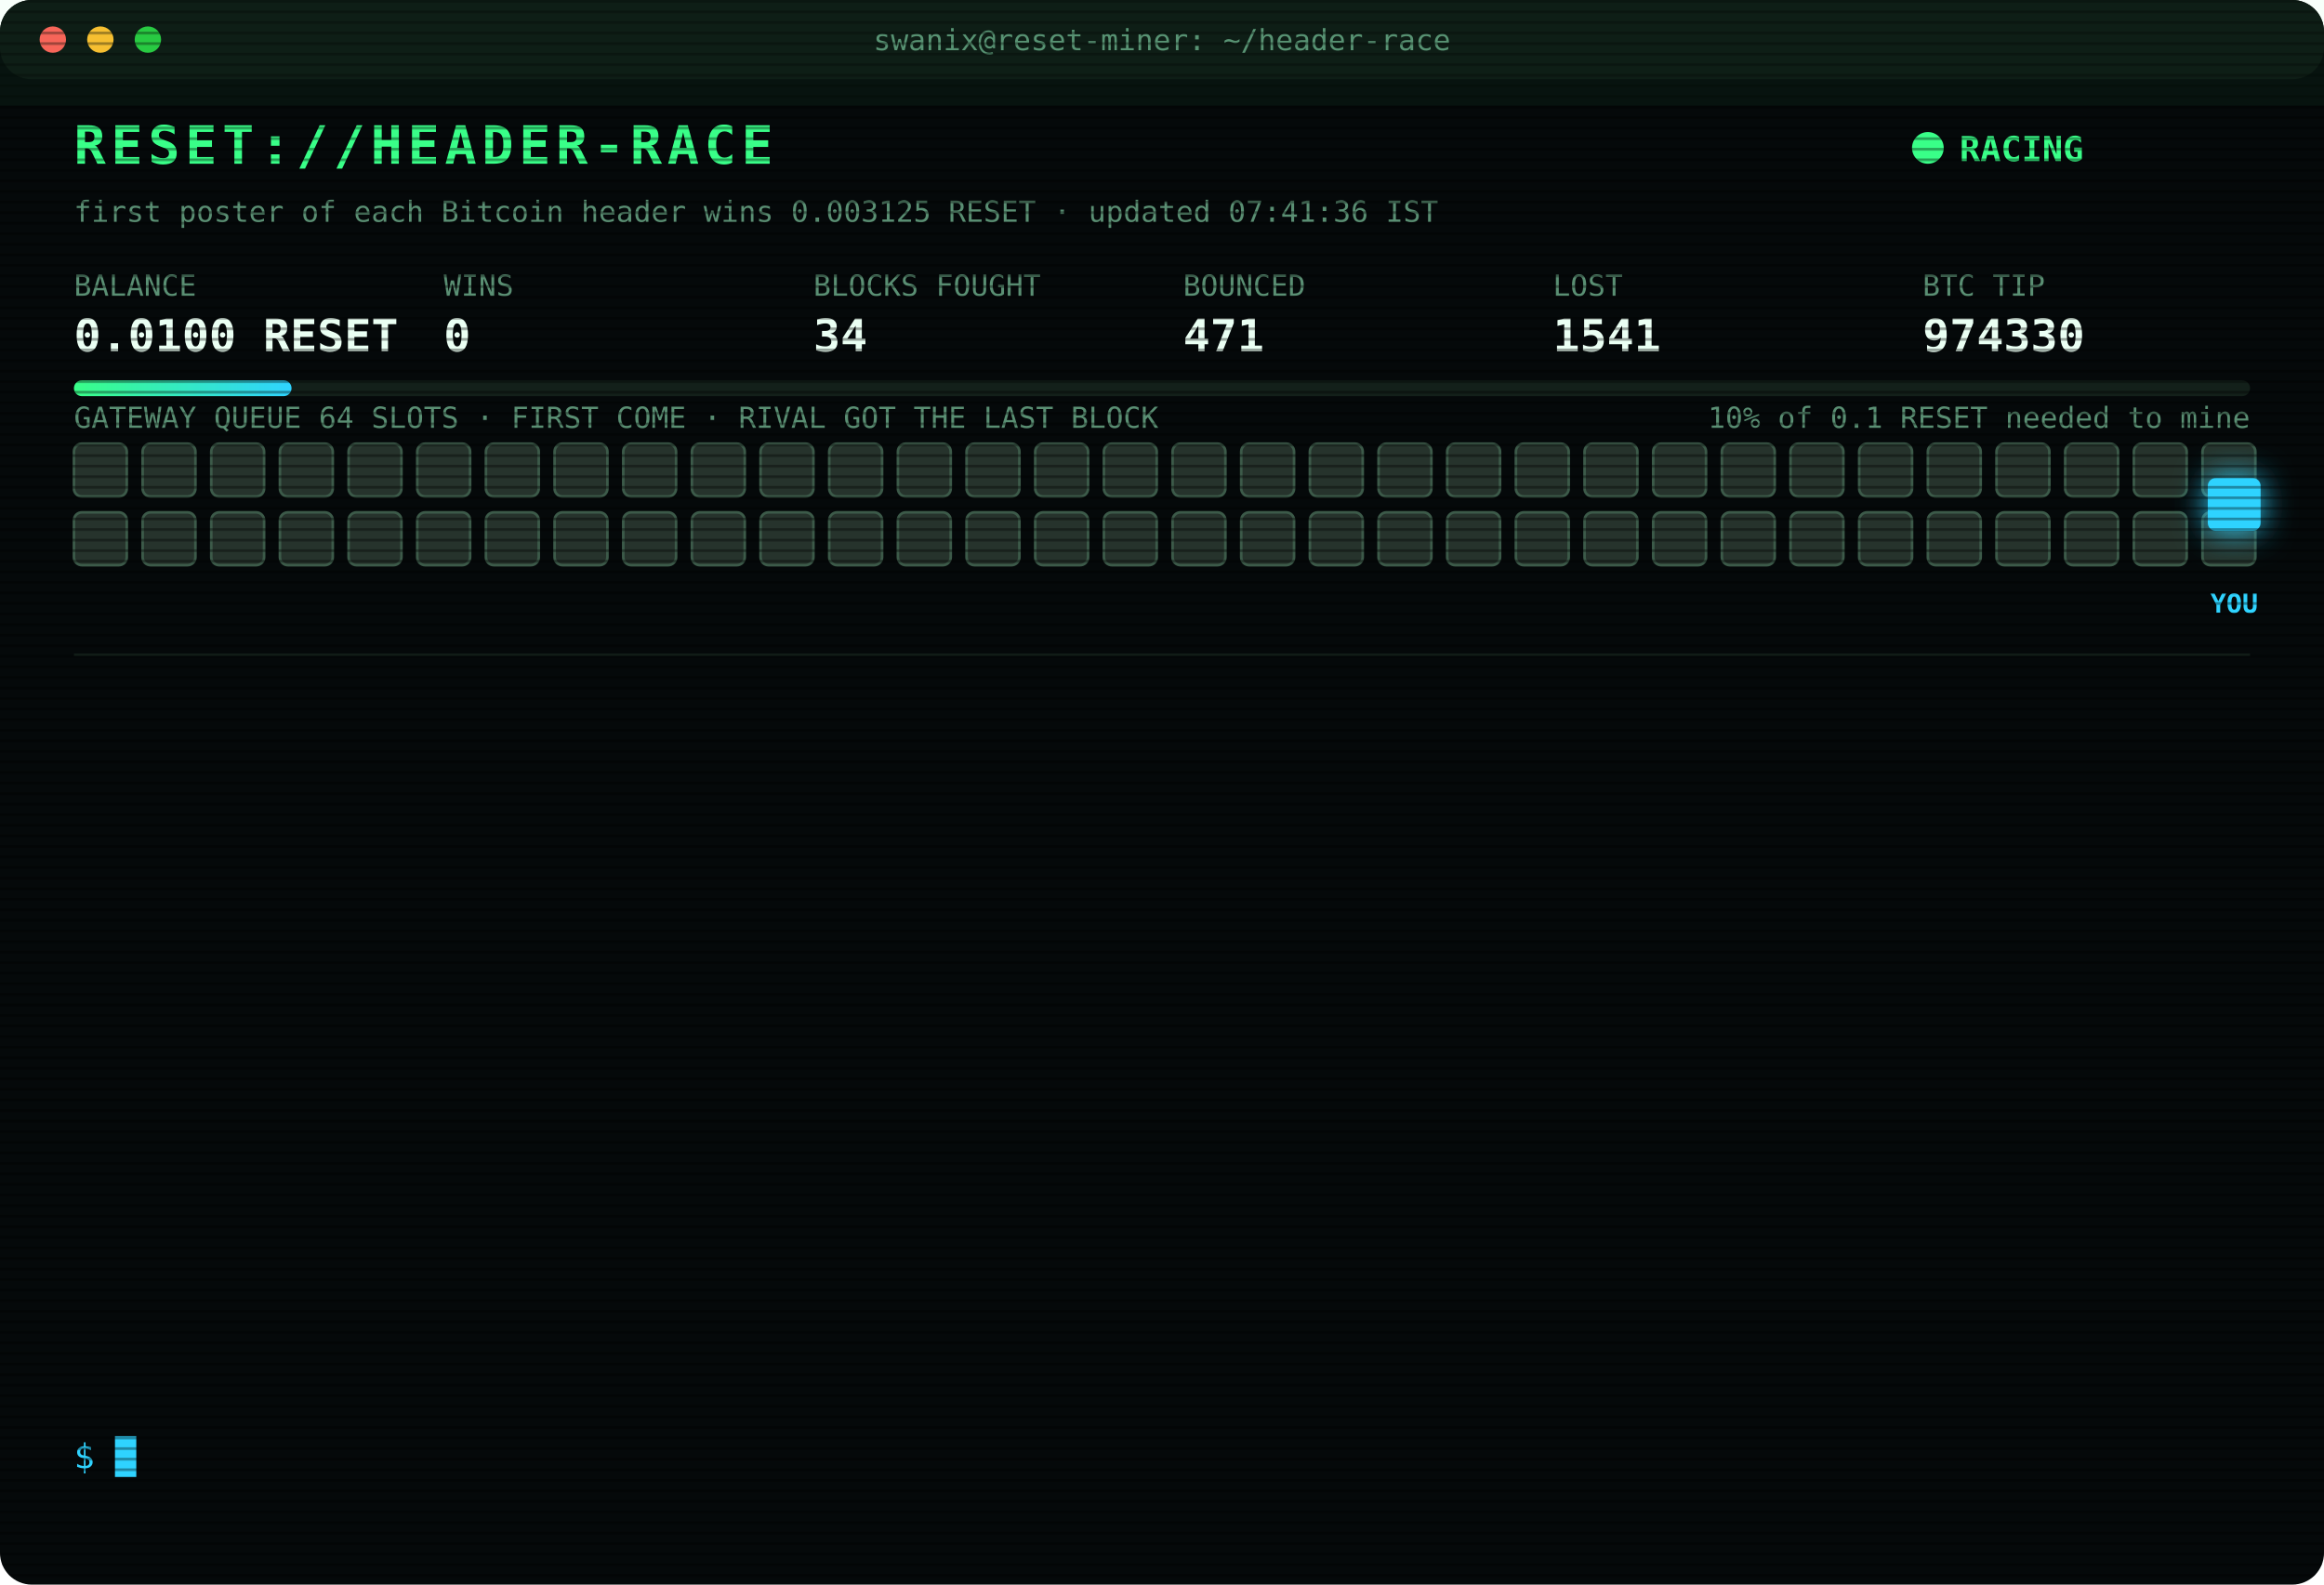
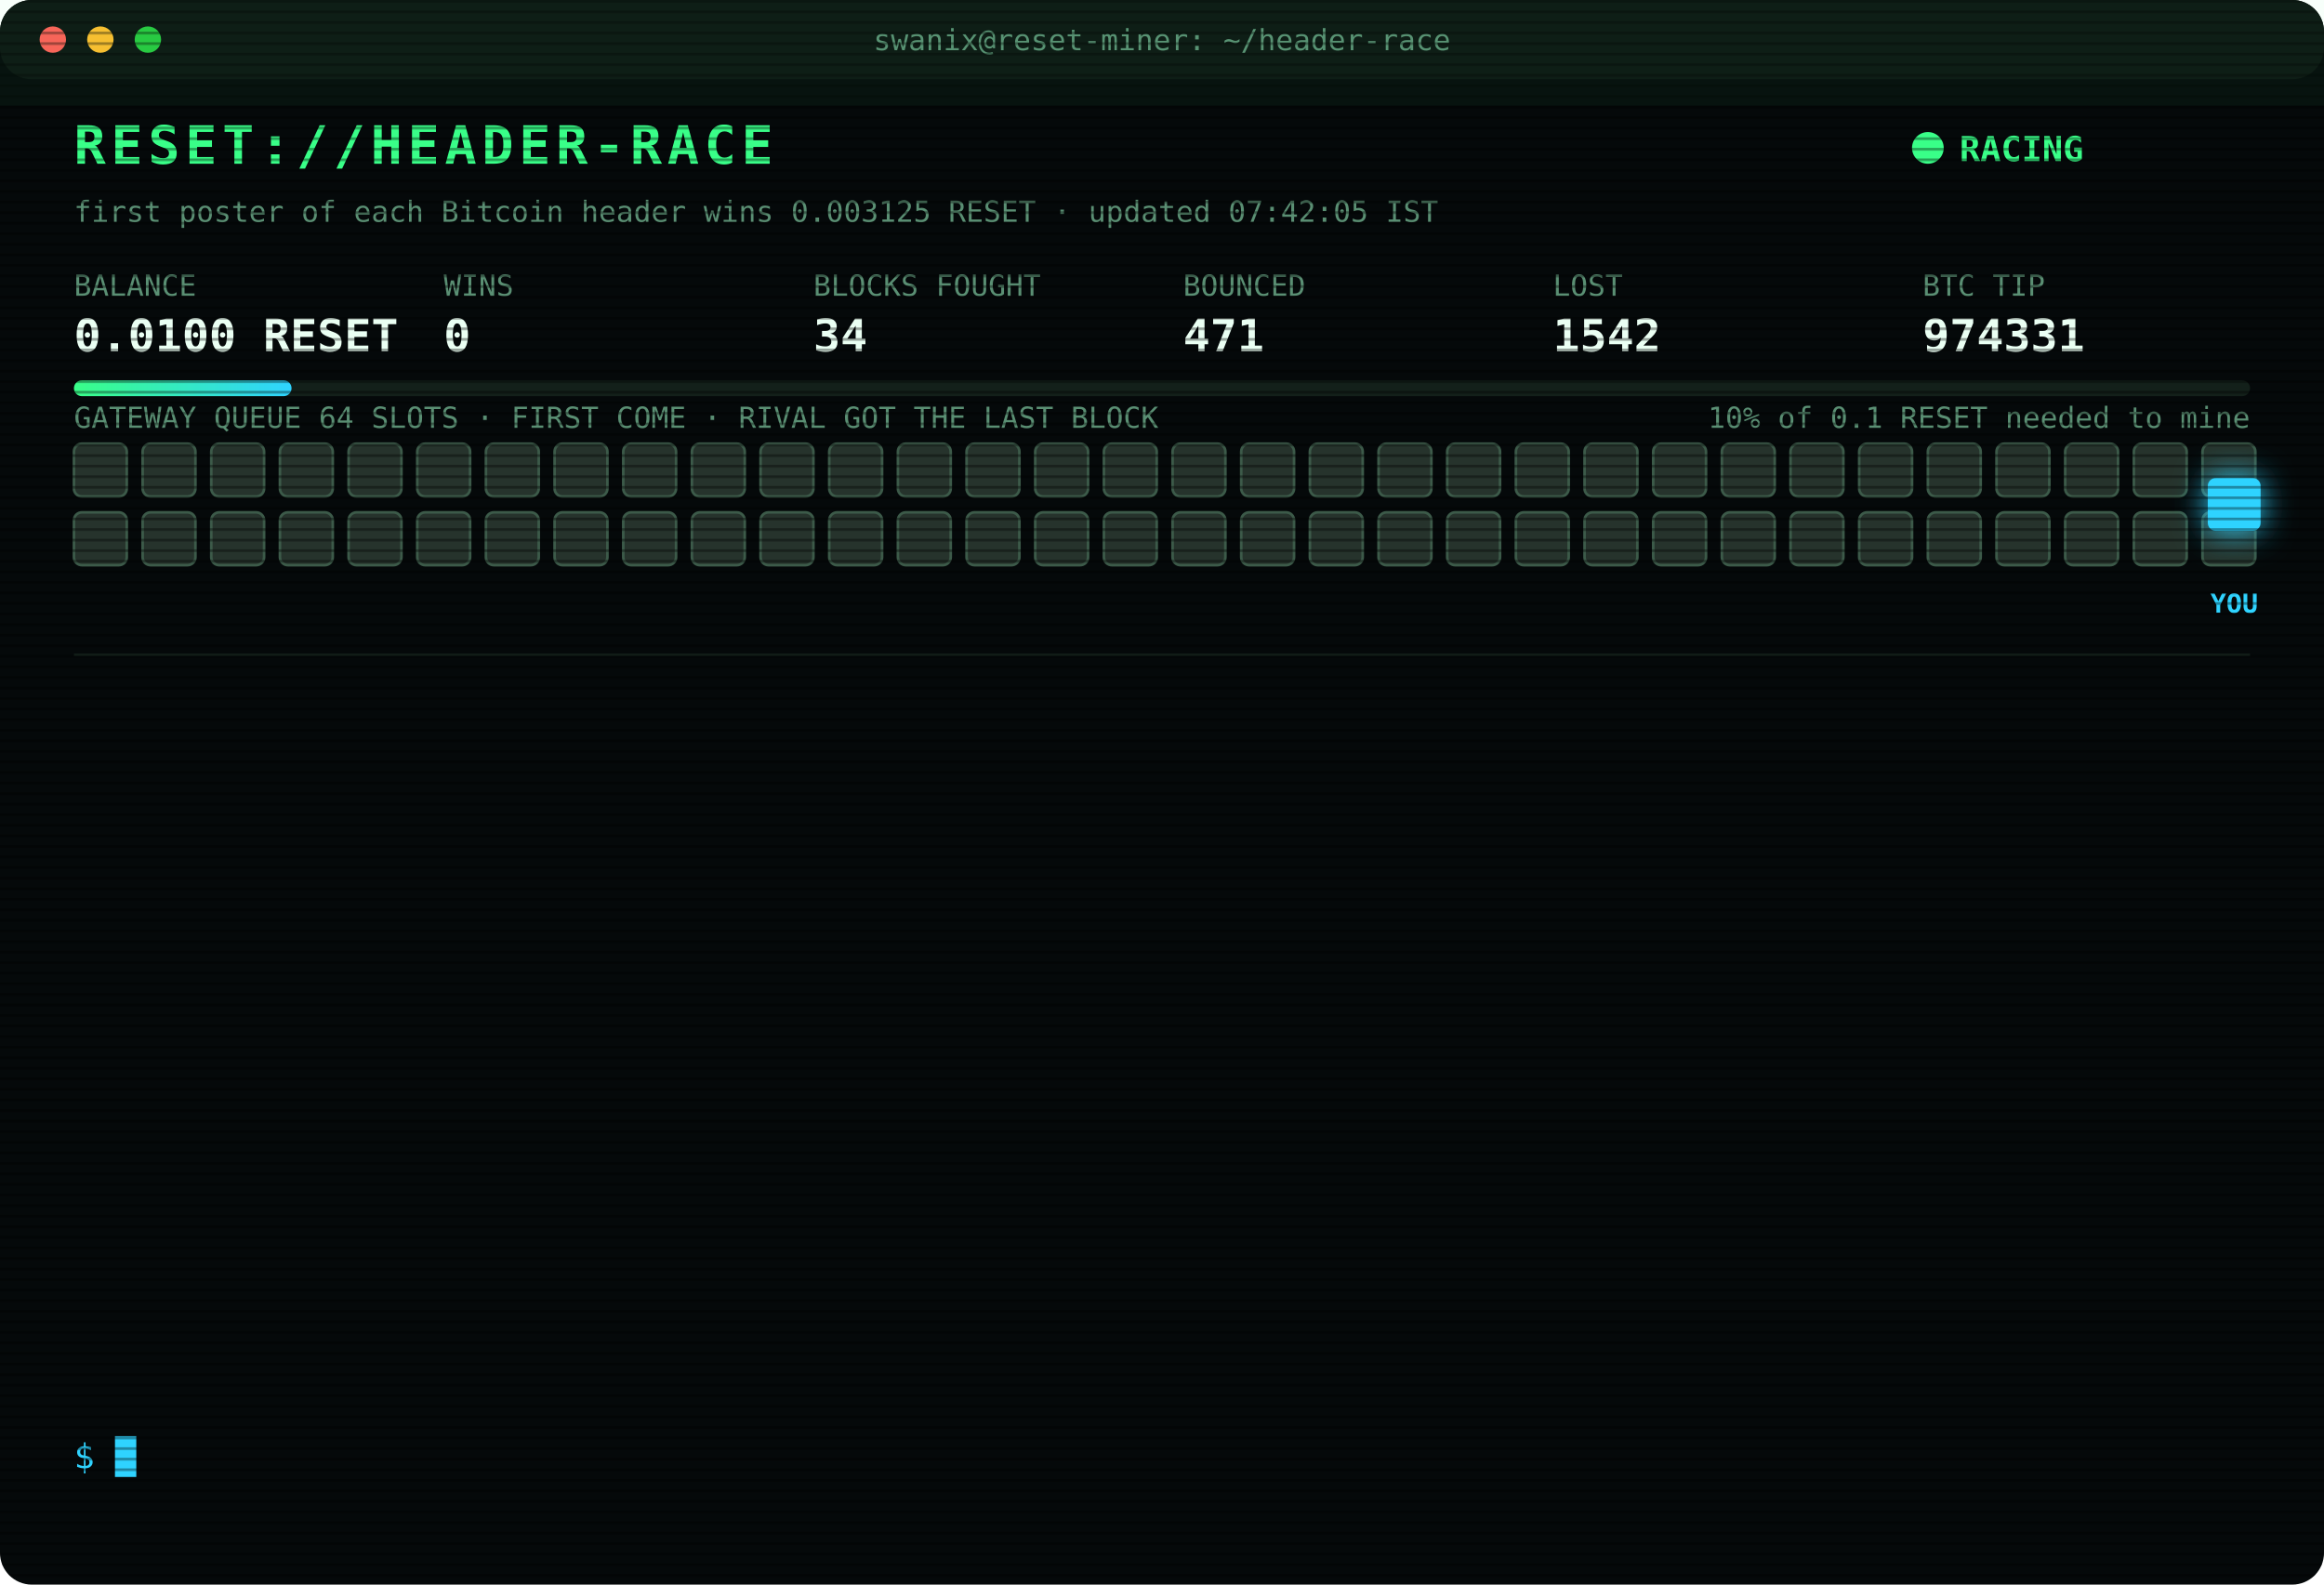
<svg xmlns="http://www.w3.org/2000/svg" width="880" height="600" viewBox="0 0 880 600" font-family="ui-monospace,SFMono-Regular,Menlo,Consolas,monospace">
  <style>
text{font-size:13px;fill:#7CFFB2}
.title{font-size:20px;font-weight:700;fill:#39FF88;letter-spacing:2px;animation:glitch 3s infinite steps(1)}
.sub{fill:#2fd3ff}.k{fill:#5a8f73;font-size:11px}.v{font-size:17px;font-weight:700;fill:#eafff3}
.ts{fill:#3f6b56}.boot{fill:#2fd3ff}.dim{fill:#5a8f73}.bad{fill:#ff4d6d}.warn{fill:#ffd23f}.mag{fill:#ff5cf0}.win{fill:#39FF88;font-weight:700}
.tag{font-size:10px;fill:#2fd3ff;font-weight:700}
.rival{fill:#26332c;stroke:#3c5a49;animation:jam 1.2s infinite alternate}
.idle{fill:#141c18;stroke:#22302a;animation:breathe 4s infinite}
.me{fill:#2fd3ff;filter:drop-shadow(0 0 6px #2fd3ff)}
.hover{animation:nudge 1.1s infinite ease-in-out}.bounce{animation:kick 1.4s infinite}
.ln{opacity:0;animation:in .4s forwards}
.cur{animation:blink 1s infinite steps(1)}
.scan{animation:scan 6s infinite linear}
.led{animation:blink 1.4s infinite}
@keyframes in{from{opacity:0;transform:translateX(-6px)}to{opacity:1;transform:none}}
@keyframes blink{50%{opacity:0}}
@keyframes jam{to{fill:#33463b}}
@keyframes breathe{50%{opacity:.4}}
@keyframes nudge{50%{transform:translateX(-10px)}}
@keyframes kick{0%,100%{transform:none}30%{transform:translateX(-14px)}55%{transform:translateX(10px) translateY(-6px)}}
@keyframes glitch{0%,92%{transform:none}93%{transform:translateX(2px);fill:#ff4d6d}95%{transform:translateX(-2px);fill:#2fd3ff}97%{transform:none}}
@keyframes scan{from{transform:translateY(-40px)}to{transform:translateY(600px)}}
</style>
  <defs>
    <pattern id="sl" width="4" height="4" patternUnits="userSpaceOnUse">
      <rect width="4" height="1" fill="#000" opacity=".35" />
    </pattern>
    <linearGradient id="bar">
      <stop offset="0" stop-color="#39FF88" />
      <stop offset="1" stop-color="#2fd3ff" />
    </linearGradient>
  </defs>
  <rect width="880" height="600" rx="12" fill="#05090a" />
  <rect width="880" height="30" rx="12" fill="#0d1512" />
  <circle cx="20" cy="15" r="5" fill="#ff5f57" />
  <circle cx="38" cy="15" r="5" fill="#febc2e" />
  <circle cx="56" cy="15" r="5" fill="#28c840" />
  <text x="440" y="19" text-anchor="middle" class="k">swanix@reset-miner: ~/header-race</text>
  <text x="28" y="62" class="title">RESET://HEADER-RACE</text>
  <circle class="led" cx="730" cy="56" r="6" fill="#39FF88" />
  <text x="742" y="61" class="win">RACING</text>
-   <text x="28" y="84" class="k">first poster of each Bitcoin header wins 0.003125 RESET · updated 07:41:36 IST</text>
+   <text x="28" y="84" class="k">first poster of each Bitcoin header wins 0.003125 RESET · updated 07:42:05 IST</text>
  <text x="28" y="112" class="k">BALANCE</text>
  <text x="28" y="133" class="v">0.0100 RESET</text>
  <text x="168" y="112" class="k">WINS</text>
  <text x="168" y="133" class="v">0</text>
  <text x="308" y="112" class="k">BLOCKS FOUGHT</text>
  <text x="308" y="133" class="v">34</text>
  <text x="448" y="112" class="k">BOUNCED</text>
  <text x="448" y="133" class="v">471</text>
  <text x="588" y="112" class="k">LOST</text>
-   <text x="588" y="133" class="v">1541</text>
+   <text x="588" y="133" class="v">1542</text>
  <text x="728" y="112" class="k">BTC TIP</text>
-   <text x="728" y="133" class="v">974330</text>
+   <text x="728" y="133" class="v">974331</text>
  <rect x="28" y="144" width="824" height="6" rx="3" fill="#13201a" />
  <rect x="28" y="144" width="82.4" height="6" rx="3" fill="url(#bar)" />
  <text x="852" y="162" text-anchor="end" class="k">10% of 0.1 RESET needed to mine</text>
  <text x="28" y="162" class="k">GATEWAY QUEUE 64 SLOTS · FIRST COME · RIVAL GOT THE LAST BLOCK</text>
  <rect class="rival" x="28" y="168" width="20" height="20" rx="3" style="animation-delay:0.00s" />
  <rect class="rival" x="54" y="168" width="20" height="20" rx="3" style="animation-delay:0.05s" />
  <rect class="rival" x="80" y="168" width="20" height="20" rx="3" style="animation-delay:0.10s" />
  <rect class="rival" x="106" y="168" width="20" height="20" rx="3" style="animation-delay:0.15s" />
  <rect class="rival" x="132" y="168" width="20" height="20" rx="3" style="animation-delay:0.20s" />
  <rect class="rival" x="158" y="168" width="20" height="20" rx="3" style="animation-delay:0.25s" />
  <rect class="rival" x="184" y="168" width="20" height="20" rx="3" style="animation-delay:0.30s" />
  <rect class="rival" x="210" y="168" width="20" height="20" rx="3" style="animation-delay:0.35s" />
  <rect class="rival" x="236" y="168" width="20" height="20" rx="3" style="animation-delay:0.40s" />
  <rect class="rival" x="262" y="168" width="20" height="20" rx="3" style="animation-delay:0.45s" />
  <rect class="rival" x="288" y="168" width="20" height="20" rx="3" style="animation-delay:0.50s" />
  <rect class="rival" x="314" y="168" width="20" height="20" rx="3" style="animation-delay:0.55s" />
  <rect class="rival" x="340" y="168" width="20" height="20" rx="3" style="animation-delay:0.60s" />
  <rect class="rival" x="366" y="168" width="20" height="20" rx="3" style="animation-delay:0.65s" />
  <rect class="rival" x="392" y="168" width="20" height="20" rx="3" style="animation-delay:0.70s" />
  <rect class="rival" x="418" y="168" width="20" height="20" rx="3" style="animation-delay:0.75s" />
  <rect class="rival" x="444" y="168" width="20" height="20" rx="3" style="animation-delay:0.80s" />
  <rect class="rival" x="470" y="168" width="20" height="20" rx="3" style="animation-delay:0.85s" />
  <rect class="rival" x="496" y="168" width="20" height="20" rx="3" style="animation-delay:0.90s" />
  <rect class="rival" x="522" y="168" width="20" height="20" rx="3" style="animation-delay:0.95s" />
  <rect class="rival" x="548" y="168" width="20" height="20" rx="3" style="animation-delay:1.00s" />
  <rect class="rival" x="574" y="168" width="20" height="20" rx="3" style="animation-delay:1.05s" />
  <rect class="rival" x="600" y="168" width="20" height="20" rx="3" style="animation-delay:1.10s" />
  <rect class="rival" x="626" y="168" width="20" height="20" rx="3" style="animation-delay:1.15s" />
  <rect class="rival" x="652" y="168" width="20" height="20" rx="3" style="animation-delay:1.20s" />
  <rect class="rival" x="678" y="168" width="20" height="20" rx="3" style="animation-delay:1.25s" />
  <rect class="rival" x="704" y="168" width="20" height="20" rx="3" style="animation-delay:1.30s" />
  <rect class="rival" x="730" y="168" width="20" height="20" rx="3" style="animation-delay:1.35s" />
  <rect class="rival" x="756" y="168" width="20" height="20" rx="3" style="animation-delay:1.40s" />
  <rect class="rival" x="782" y="168" width="20" height="20" rx="3" style="animation-delay:1.45s" />
  <rect class="rival" x="808" y="168" width="20" height="20" rx="3" style="animation-delay:1.50s" />
  <rect class="rival" x="834" y="168" width="20" height="20" rx="3" style="animation-delay:1.55s" />
  <rect class="rival" x="28" y="194" width="20" height="20" rx="3" style="animation-delay:1.60s" />
  <rect class="rival" x="54" y="194" width="20" height="20" rx="3" style="animation-delay:1.65s" />
  <rect class="rival" x="80" y="194" width="20" height="20" rx="3" style="animation-delay:1.70s" />
  <rect class="rival" x="106" y="194" width="20" height="20" rx="3" style="animation-delay:1.75s" />
  <rect class="rival" x="132" y="194" width="20" height="20" rx="3" style="animation-delay:1.80s" />
  <rect class="rival" x="158" y="194" width="20" height="20" rx="3" style="animation-delay:1.85s" />
  <rect class="rival" x="184" y="194" width="20" height="20" rx="3" style="animation-delay:1.90s" />
  <rect class="rival" x="210" y="194" width="20" height="20" rx="3" style="animation-delay:1.95s" />
  <rect class="rival" x="236" y="194" width="20" height="20" rx="3" style="animation-delay:2.00s" />
  <rect class="rival" x="262" y="194" width="20" height="20" rx="3" style="animation-delay:2.05s" />
  <rect class="rival" x="288" y="194" width="20" height="20" rx="3" style="animation-delay:2.10s" />
  <rect class="rival" x="314" y="194" width="20" height="20" rx="3" style="animation-delay:2.15s" />
  <rect class="rival" x="340" y="194" width="20" height="20" rx="3" style="animation-delay:2.20s" />
  <rect class="rival" x="366" y="194" width="20" height="20" rx="3" style="animation-delay:2.25s" />
  <rect class="rival" x="392" y="194" width="20" height="20" rx="3" style="animation-delay:2.30s" />
  <rect class="rival" x="418" y="194" width="20" height="20" rx="3" style="animation-delay:2.35s" />
  <rect class="rival" x="444" y="194" width="20" height="20" rx="3" style="animation-delay:2.40s" />
  <rect class="rival" x="470" y="194" width="20" height="20" rx="3" style="animation-delay:2.45s" />
  <rect class="rival" x="496" y="194" width="20" height="20" rx="3" style="animation-delay:2.50s" />
  <rect class="rival" x="522" y="194" width="20" height="20" rx="3" style="animation-delay:2.55s" />
  <rect class="rival" x="548" y="194" width="20" height="20" rx="3" style="animation-delay:2.60s" />
  <rect class="rival" x="574" y="194" width="20" height="20" rx="3" style="animation-delay:2.65s" />
  <rect class="rival" x="600" y="194" width="20" height="20" rx="3" style="animation-delay:2.70s" />
  <rect class="rival" x="626" y="194" width="20" height="20" rx="3" style="animation-delay:2.75s" />
  <rect class="rival" x="652" y="194" width="20" height="20" rx="3" style="animation-delay:2.80s" />
  <rect class="rival" x="678" y="194" width="20" height="20" rx="3" style="animation-delay:2.85s" />
  <rect class="rival" x="704" y="194" width="20" height="20" rx="3" style="animation-delay:2.90s" />
  <rect class="rival" x="730" y="194" width="20" height="20" rx="3" style="animation-delay:2.95s" />
  <rect class="rival" x="756" y="194" width="20" height="20" rx="3" style="animation-delay:3.00s" />
  <rect class="rival" x="782" y="194" width="20" height="20" rx="3" style="animation-delay:3.05s" />
  <rect class="rival" x="808" y="194" width="20" height="20" rx="3" style="animation-delay:3.10s" />
  <rect class="rival" x="834" y="194" width="20" height="20" rx="3" style="animation-delay:3.15s" />
  <g class="hover">
    <rect class="me" x="836" y="181" width="20" height="20" rx="3" />
    <text class="tag" x="846" y="232" text-anchor="middle">YOU</text>
  </g>
  <line x1="28" x2="852" y1="248" y2="248" stroke="#13201a" />
  <g class="ln" style="animation-delay:0.40s">
-     <text x="28" y="270" class="ts">05:08:04</text>
-     <text x="104" y="270" class="bad">[LOST] #974315 taken by a rival miner</text>
+     <text x="28" y="270" class="ts">05:25:02</text>
+     <text x="104" y="270" class="bad">[LOST] #974317 taken by a rival miner</text>
  </g>
  <g class="ln" style="animation-delay:0.65s">
-     <text x="28" y="292" class="ts">05:25:02</text>
-     <text x="104" y="292" class="bad">[LOST] #974317 taken by a rival miner</text>
+     <text x="28" y="292" class="ts">05:32:38</text>
+     <text x="104" y="292" class="bad">[LOST] #974319 taken by a rival miner</text>
  </g>
  <g class="ln" style="animation-delay:0.90s">
-     <text x="28" y="314" class="ts">05:32:38</text>
-     <text x="104" y="314" class="bad">[LOST] #974319 taken by a rival miner</text>
+     <text x="28" y="314" class="ts">05:34:55</text>
+     <text x="104" y="314" class="bad">[LOST] #974320 taken by a rival miner</text>
  </g>
  <g class="ln" style="animation-delay:1.15s">
-     <text x="28" y="336" class="ts">05:34:55</text>
-     <text x="104" y="336" class="bad">[LOST] #974320 taken by a rival miner</text>
+     <text x="28" y="336" class="ts">05:53:37</text>
+     <text x="104" y="336" class="bad">[LOST] #974321 taken by a rival miner</text>
  </g>
  <g class="ln" style="animation-delay:1.40s">
-     <text x="28" y="358" class="ts">05:53:37</text>
-     <text x="104" y="358" class="bad">[LOST] #974321 taken by a rival miner</text>
+     <text x="28" y="358" class="ts">05:55:40</text>
+     <text x="104" y="358" class="bad">[LOST] #974322 taken by a rival miner</text>
  </g>
  <g class="ln" style="animation-delay:1.65s">
-     <text x="28" y="380" class="ts">05:55:40</text>
-     <text x="104" y="380" class="bad">[LOST] #974322 taken by a rival miner</text>
+     <text x="28" y="380" class="ts">06:24:21</text>
+     <text x="104" y="380" class="bad">[LOST] #974324 taken by a rival miner</text>
  </g>
  <g class="ln" style="animation-delay:1.90s">
-     <text x="28" y="402" class="ts">06:24:21</text>
-     <text x="104" y="402" class="bad">[LOST] #974324 taken by a rival miner</text>
+     <text x="28" y="402" class="ts">06:30:29</text>
+     <text x="104" y="402" class="bad">[LOST] #974325 taken by a rival miner</text>
  </g>
  <g class="ln" style="animation-delay:2.15s">
-     <text x="28" y="424" class="ts">06:30:29</text>
-     <text x="104" y="424" class="bad">[LOST] #974325 taken by a rival miner</text>
+     <text x="28" y="424" class="ts">06:51:04</text>
+     <text x="104" y="424" class="bad">[LOST] #974326 taken by a rival miner</text>
  </g>
  <g class="ln" style="animation-delay:2.40s">
-     <text x="28" y="446" class="ts">06:51:04</text>
-     <text x="104" y="446" class="bad">[LOST] #974326 taken by a rival miner</text>
+     <text x="28" y="446" class="ts">07:06:16</text>
+     <text x="104" y="446" class="bad">[LOST] #974327 taken by a rival miner</text>
  </g>
  <g class="ln" style="animation-delay:2.65s">
-     <text x="28" y="468" class="ts">07:06:16</text>
-     <text x="104" y="468" class="bad">[LOST] #974327 taken by a rival miner</text>
+     <text x="28" y="468" class="ts">07:21:19</text>
+     <text x="104" y="468" class="bad">[LOST] #974328 taken by a rival miner</text>
  </g>
  <g class="ln" style="animation-delay:2.90s">
-     <text x="28" y="490" class="ts">07:21:19</text>
-     <text x="104" y="490" class="bad">[LOST] #974328 taken by a rival miner</text>
+     <text x="28" y="490" class="ts">07:35:26</text>
+     <text x="104" y="490" class="bad">[LOST] #974329 taken by a rival miner</text>
  </g>
  <g class="ln" style="animation-delay:3.15s">
-     <text x="28" y="512" class="ts">07:35:26</text>
-     <text x="104" y="512" class="bad">[LOST] #974329 taken by a rival miner</text>
+     <text x="28" y="512" class="ts">07:41:36</text>
+     <text x="104" y="512" class="bad">[LOST] #974330 taken by a rival miner</text>
  </g>
  <g class="ln" style="animation-delay:3.40s">
-     <text x="28" y="534" class="ts">07:41:36</text>
-     <text x="104" y="534" class="bad">[LOST] #974330 taken by a rival miner</text>
+     <text x="28" y="534" class="ts">07:42:05</text>
+     <text x="104" y="534" class="bad">[LOST] #974331 taken by a rival miner</text>
  </g>
  <text x="28" y="556" class="sub">$ <tspan class="cur">█</tspan>
  </text>
  <rect width="880" height="600" rx="12" fill="url(#sl)" pointer-events="none" />
  <rect class="scan" width="880" height="40" fill="#39FF88" opacity=".04" />
</svg>
